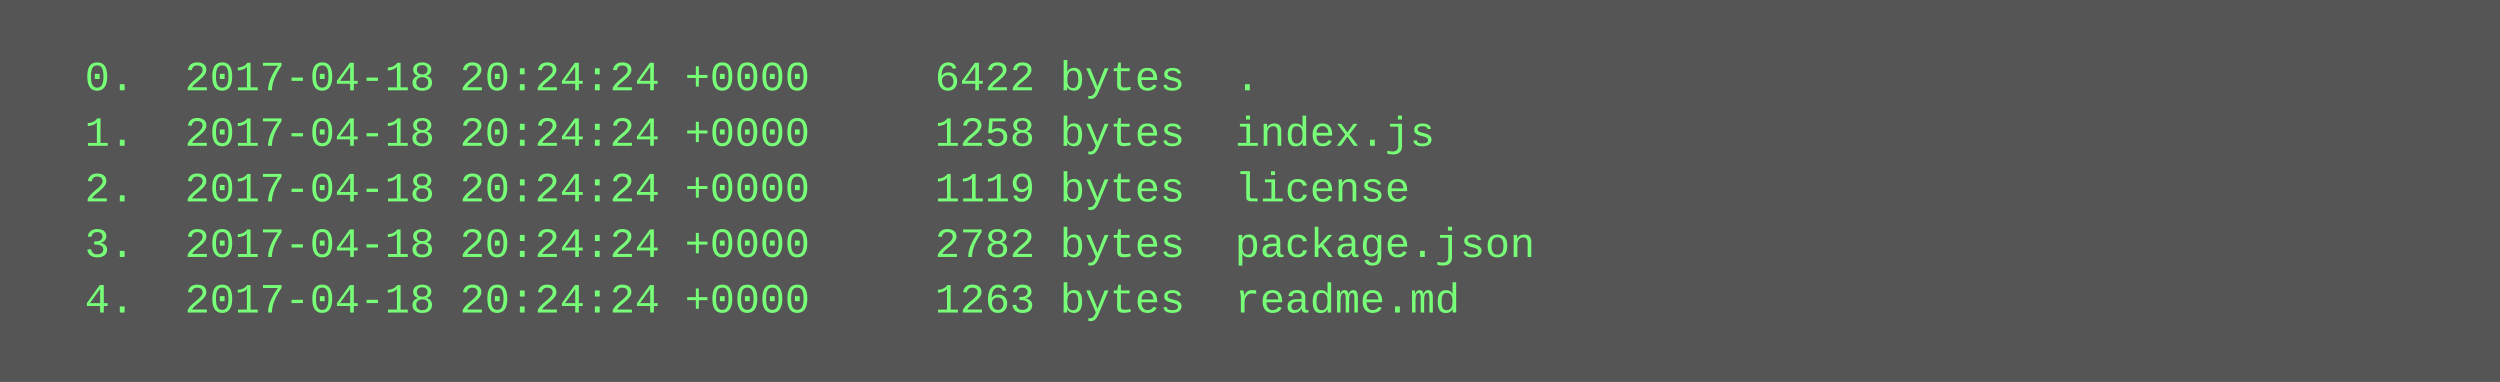
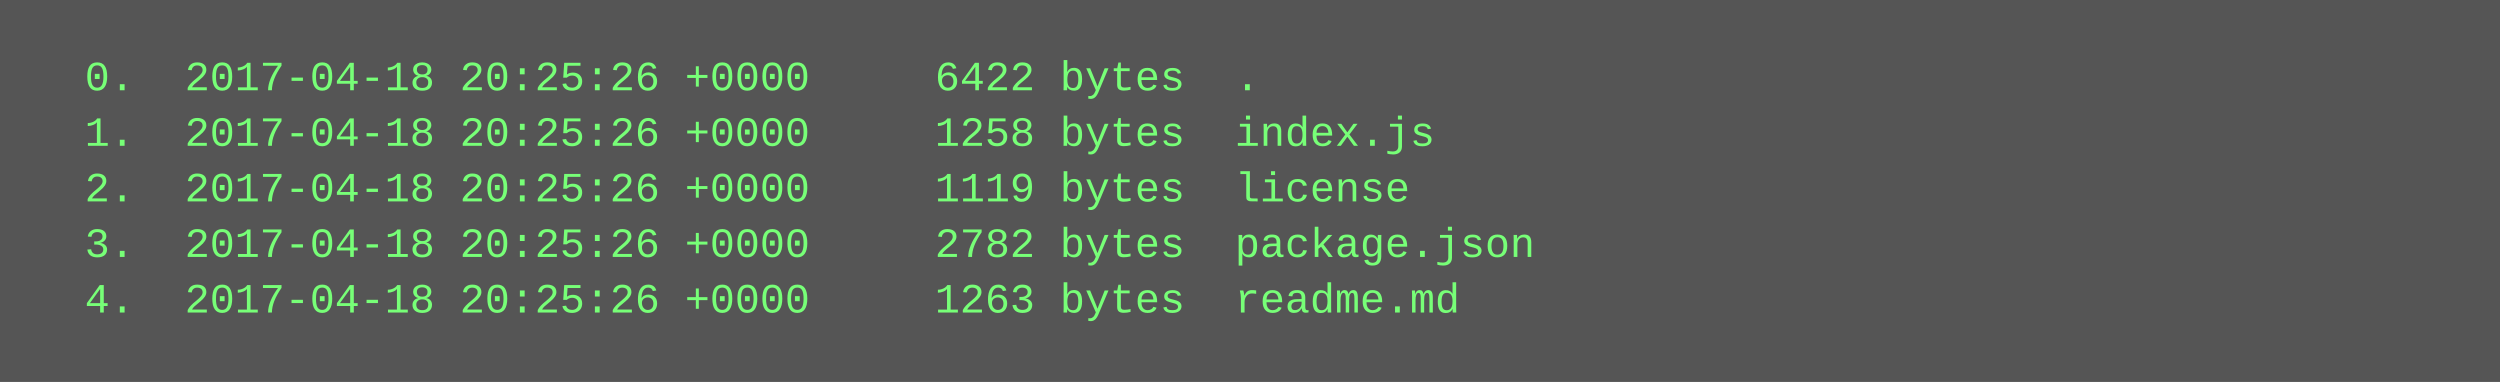
<svg xmlns="http://www.w3.org/2000/svg" height="110" width="720">
  <rect height="110" fill="#555" width="720" />
  <text fill="#7f7" font-family="Courier New" font-size="12" xml:space="preserve">
-     <tspan x="10" y="26">  0.  2017-04-18 20:24:24 +0000     6422 bytes  .</tspan>
-     <tspan x="10" y="42">  1.  2017-04-18 20:24:24 +0000     1258 bytes  index.js</tspan>
-     <tspan x="10" y="58">  2.  2017-04-18 20:24:24 +0000     1119 bytes  license</tspan>
-     <tspan x="10" y="74">  3.  2017-04-18 20:24:24 +0000     2782 bytes  package.json</tspan>
-     <tspan x="10" y="90">  4.  2017-04-18 20:24:24 +0000     1263 bytes  readme.md</tspan>
+     <tspan x="10" y="26">  0.  2017-04-18 20:25:26 +0000     6422 bytes  .</tspan>
+     <tspan x="10" y="42">  1.  2017-04-18 20:25:26 +0000     1258 bytes  index.js</tspan>
+     <tspan x="10" y="58">  2.  2017-04-18 20:25:26 +0000     1119 bytes  license</tspan>
+     <tspan x="10" y="74">  3.  2017-04-18 20:25:26 +0000     2782 bytes  package.json</tspan>
+     <tspan x="10" y="90">  4.  2017-04-18 20:25:26 +0000     1263 bytes  readme.md</tspan>
  </text>
</svg>
